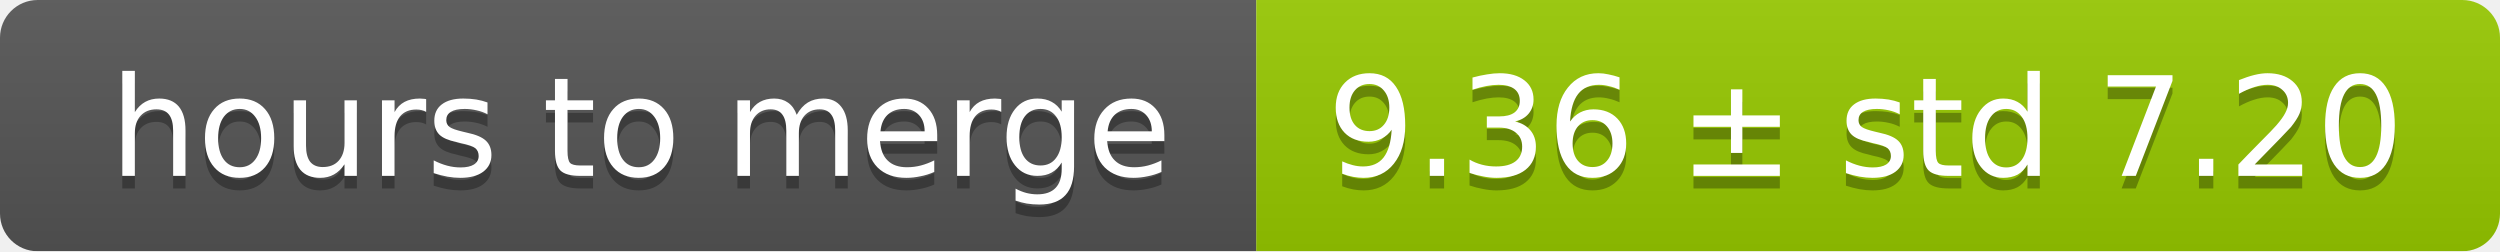
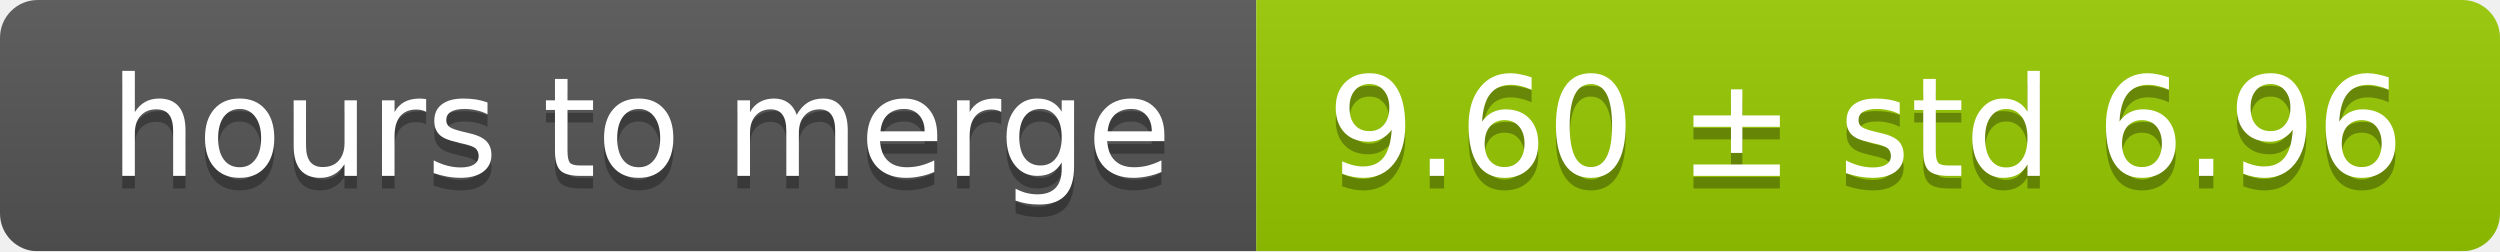
<svg xmlns="http://www.w3.org/2000/svg" width="199" height="20">
  <linearGradient id="smooth" x2="0" y2="100%">
    <stop offset="0" stop-color="#bbb" stop-opacity=".1" />
    <stop offset="1" stop-opacity=".1" />
  </linearGradient>
  <mask id="round">
    <rect width="199" height="20" rx="3" fill="#fff" />
  </mask>
  <g mask="url(#round)">
    <rect width="100" height="20" fill="#555" />
    <rect x="100" width="99" height="20" fill="#97ca00" />
    <rect width="199" height="20" fill="url(#smooth)" />
  </g>
  <g fill="#fff" text-anchor="middle" font-family="DejaVu Sans,Verdana,Geneva,sans-serif" font-size="11">
    <text x="51" y="15" fill="#010101" fill-opacity=".3">hours to merge</text>
    <text x="51" y="14">hours to merge</text>
-     <text x="148.5" y="15" fill="#010101" fill-opacity=".3">9.36 ± std 7.20</text>
-     <text x="148.5" y="14">9.36 ± std 7.20</text>
+     <text x="148.5" y="15" fill="#010101" fill-opacity=".3">9.60 ± std 6.96</text>
+     <text x="148.5" y="14">9.60 ± std 6.96</text>
  </g>
</svg>
